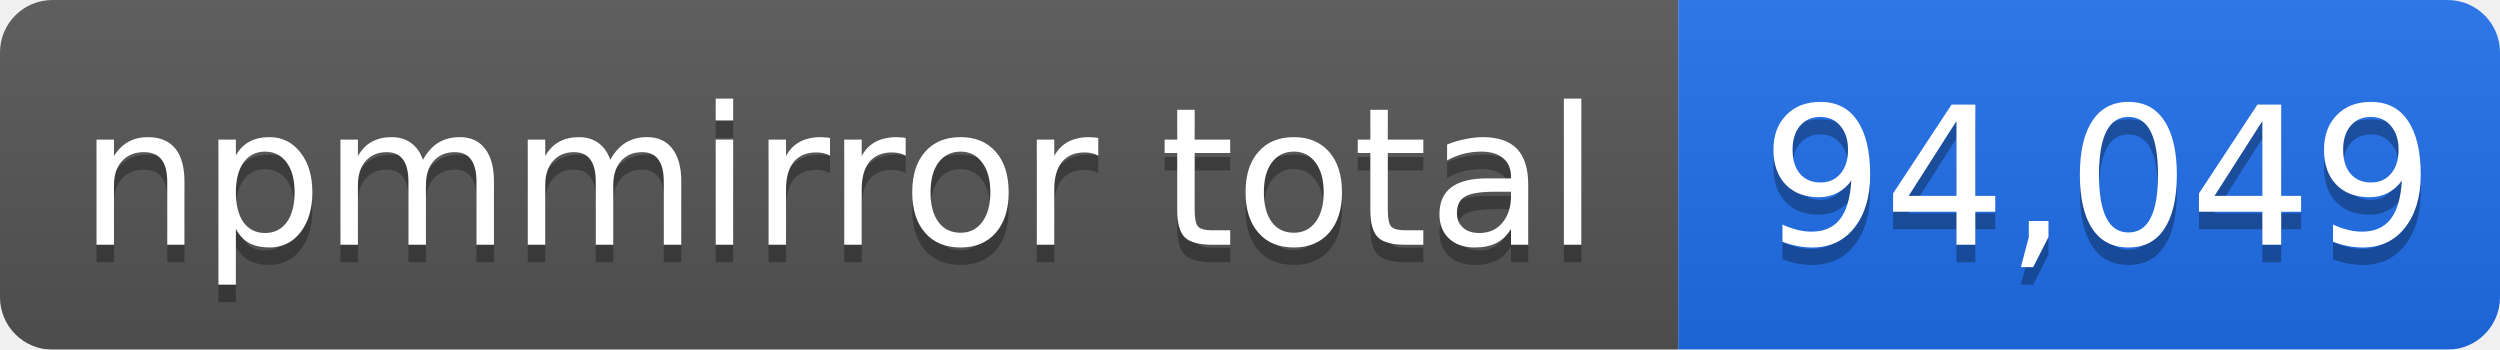
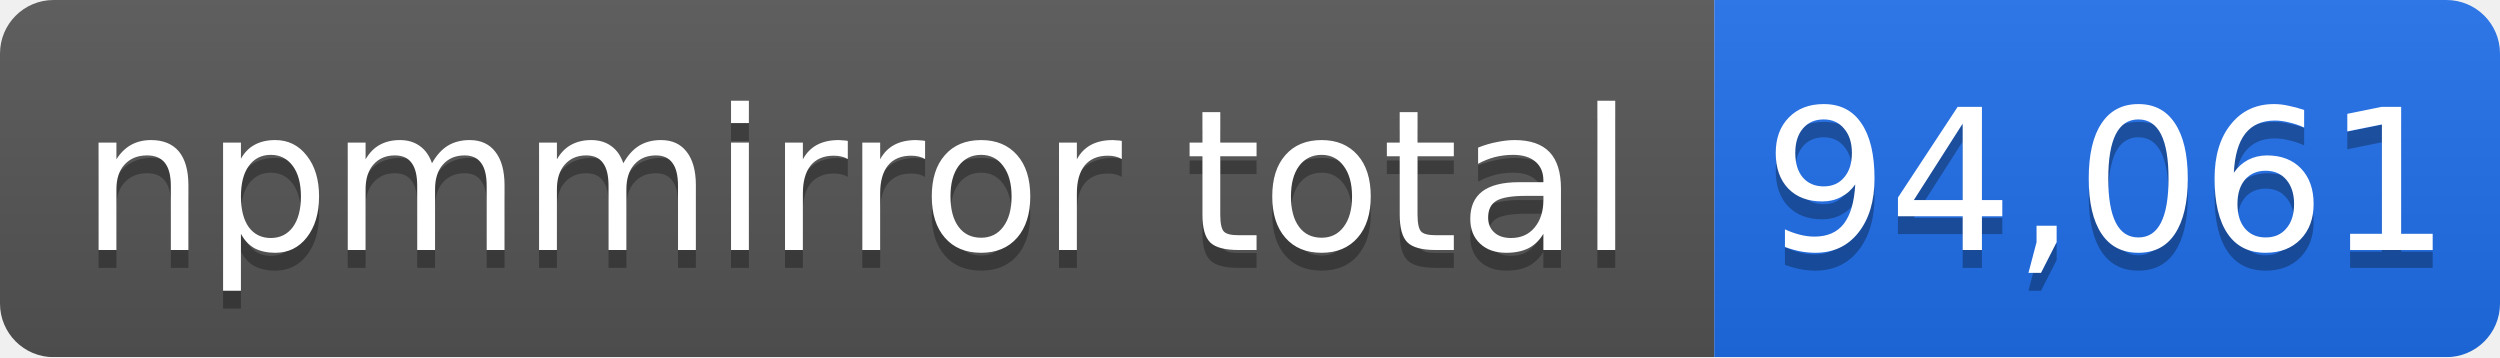
- <svg xmlns="http://www.w3.org/2000/svg" width="143" height="20" role="img" aria-label="npmmirror total: 94,049">
+ <svg xmlns="http://www.w3.org/2000/svg" width="140" height="20" role="img" aria-label="npmmirror total: 94,061">
  <linearGradient id="s" x2="0" y2="100%">
    <stop offset="0" stop-color="#bbb" stop-opacity=".1" />
    <stop offset="1" stop-opacity=".1" />
  </linearGradient>
  <mask id="m">
-     <rect width="143" height="20" rx="3" fill="#fff" />
+     <rect width="140" height="20" rx="3" fill="#fff" />
  </mask>
  <g mask="url(#m)">
    <rect width="96" height="20" fill="#555" />
-     <rect x="96" width="47" height="20" fill="#1f6feb" />
-     <rect width="143" height="20" fill="url(#s)" />
+     <rect x="96" width="44" height="20" fill="#1f6feb" />
+     <rect width="140" height="20" fill="url(#s)" />
  </g>
  <g fill="#fff" text-anchor="middle" font-family="Verdana,Geneva,DejaVu Sans,sans-serif" font-size="11">
    <text x="48" y="15" fill="#010101" fill-opacity=".3">npmmirror total</text>
    <text x="48" y="14">npmmirror total</text>
-     <text x="120" y="15" fill="#010101" fill-opacity=".3">94,049</text>
-     <text x="120" y="14">94,049</text>
+     <text x="118" y="15" fill="#010101" fill-opacity=".3">94,061</text>
+     <text x="118" y="14">94,061</text>
  </g>
</svg>
